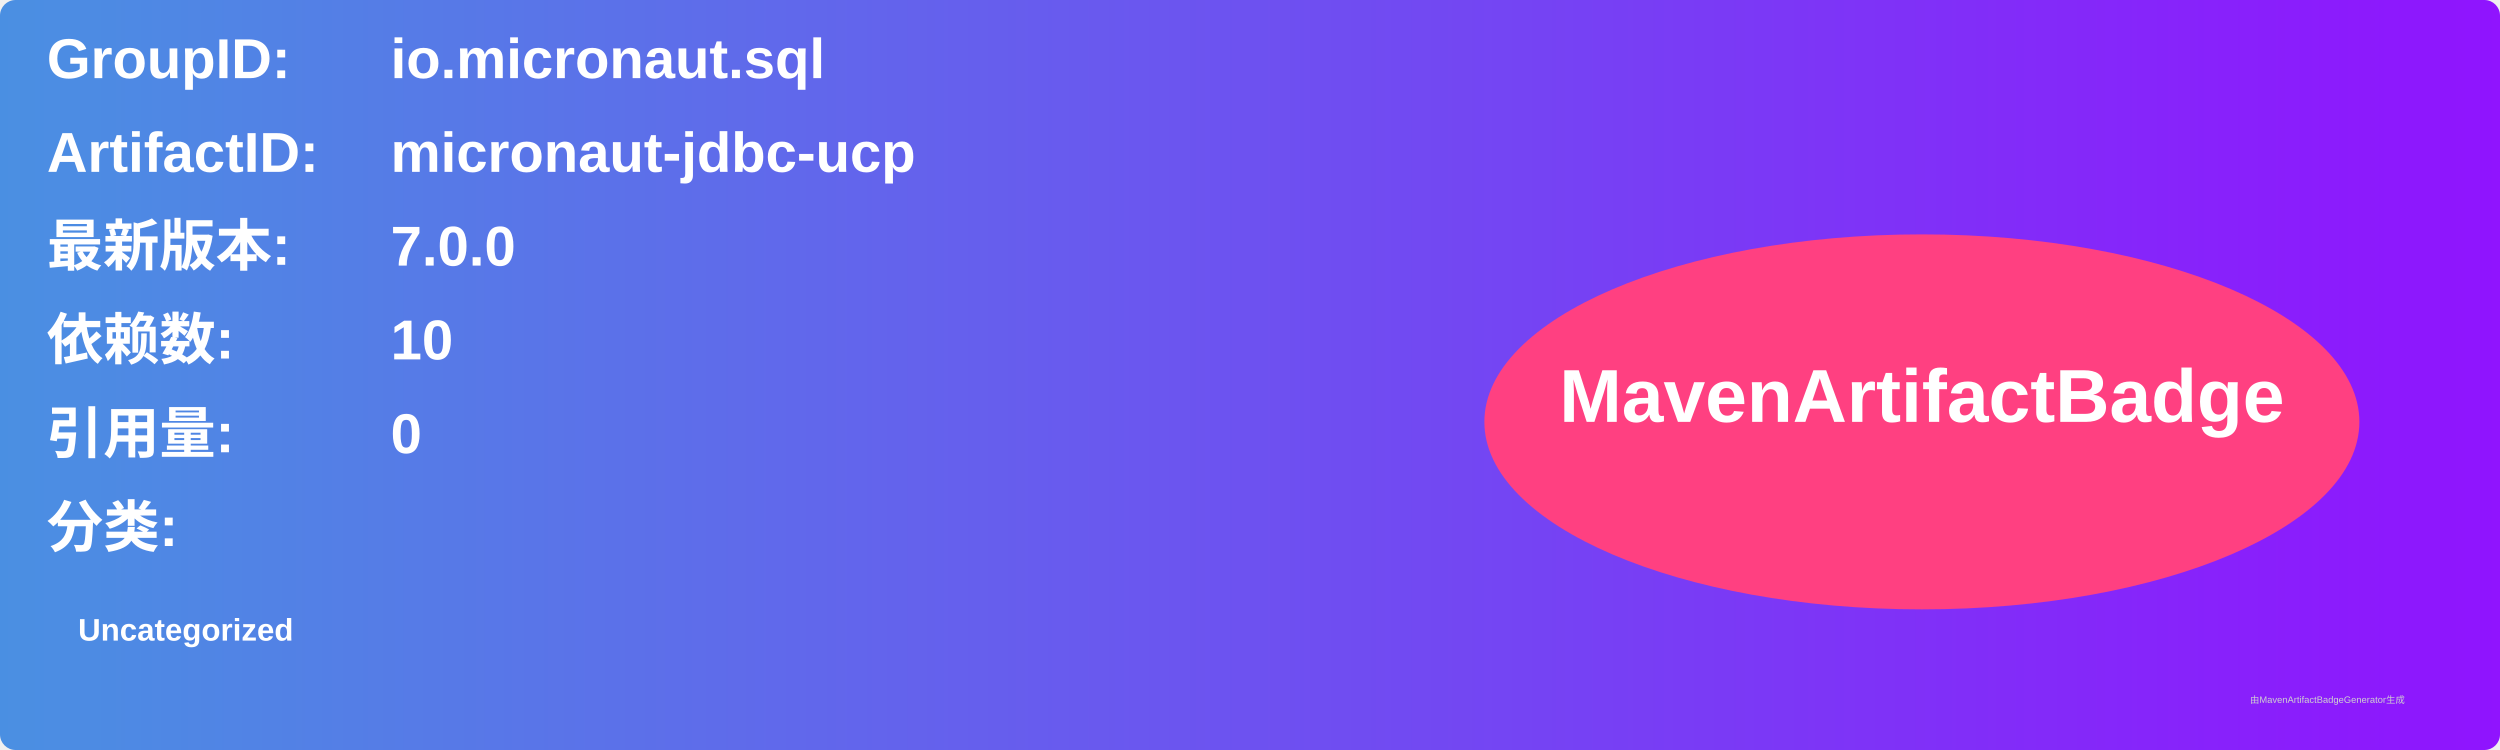
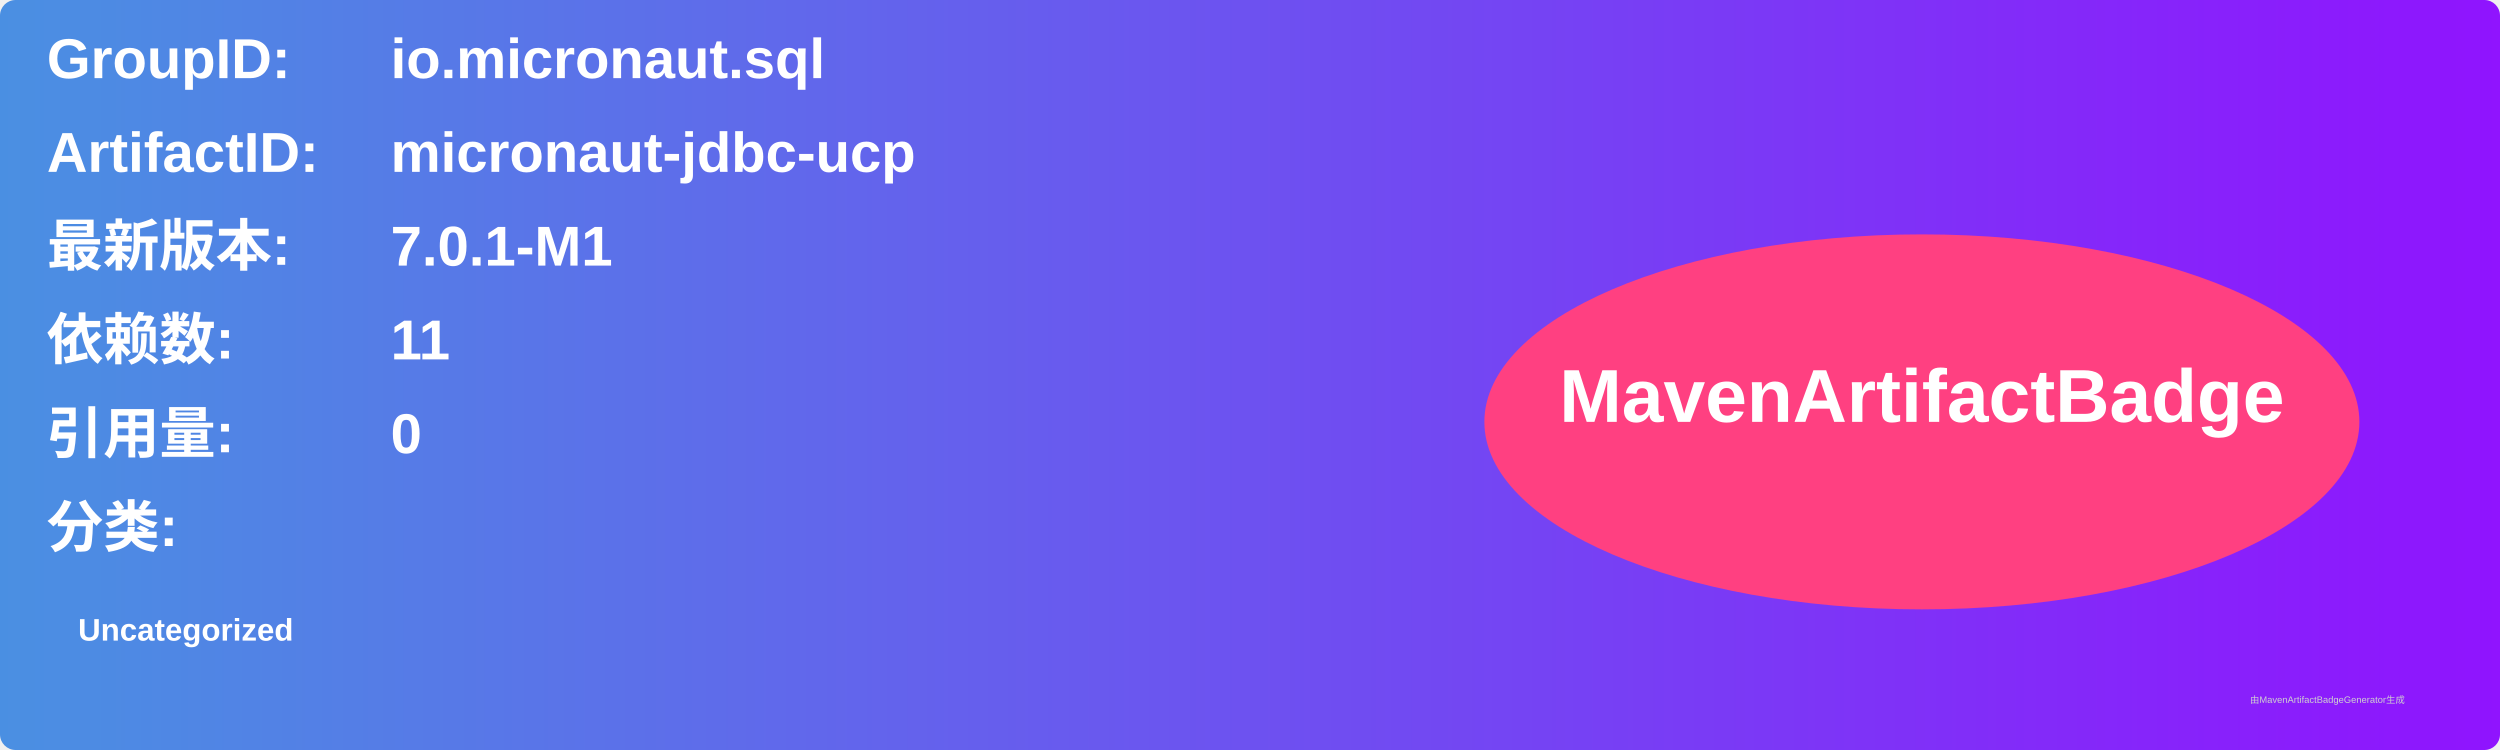
<svg xmlns="http://www.w3.org/2000/svg" width="800" height="240" viewBox="0 0 800 240">
  <linearGradient id="grad" x1="0%" y1="0%" x2="100%" y2="0%">
    <stop offset="0%" stop-color="#4a90e2" />
    <stop offset="100%" stop-color="#9013fe" />
  </linearGradient>
  <rect width="100%" height="100%" rx="5" ry="5" fill="url(#grad)" />
  <g transform="translate(15, 15)">
    <text x="0" y="10" font-family="Arial" font-size="18" fill="white" font-weight="bold" width="260">GroupID:</text>
    <text x="110" y="10" font-family="Arial" font-size="18" fill="white" font-weight="bold" width="460">io.micronaut.sql</text>
    <text x="0" y="40" font-family="Arial" font-size="18" fill="white" font-weight="bold" width="260">ArtifactID:</text>
    <text x="110" y="40" font-family="Arial" font-size="18" fill="white" font-weight="bold" width="460">micronaut-jdbc-ucp</text>
    <text x="0" y="70" font-family="Arial" font-size="18" fill="white" font-weight="bold">最新版本:</text>
    <text x="110" y="70" font-family="Arial" font-size="18" fill="white" font-weight="bold">
-       <tspan font-weight="bold">7.0.0</tspan>
+       <tspan font-weight="bold">7.0.1-M1</tspan>
    </text>
    <text x="0" y="100" font-family="Arial" font-size="18" fill="white" font-weight="bold">依赖数: </text>
    <text x="110" y="100" font-family="Arial" font-size="18" fill="white">
-       <tspan font-weight="bold">10</tspan>
+       <tspan font-weight="bold">11</tspan>
    </text>
    <text x="0" y="130" font-family="Arial" font-size="18" fill="white" font-weight="bold">引用量: </text>
    <text x="110" y="130" font-family="Arial" font-size="18" fill="white">
      <tspan font-weight="bold">0</tspan>
    </text>
    <text x="0" y="160" font-family="Arial" font-size="18" fill="white" font-weight="bold">分类:</text>
    <text x="10" y="190" font-family="Arial" font-size="10" fill="white">
      <tspan font-weight="bold">Uncategorized</tspan>
    </text>
    <ellipse cx="600" cy="120" rx="140" ry="60" fill="#ff4081" />
    <text x="600" y="120" text-anchor="middle" font-family="Arial" font-size="24" fill="white" font-weight="bold">MavenArtifactBadge</text>
  </g>
  <text x="720" y="225" font-family="Arial" font-size="3" fill="#d0d0d0">由MavenArtifactBadgeGenerator生成</text>
</svg>
